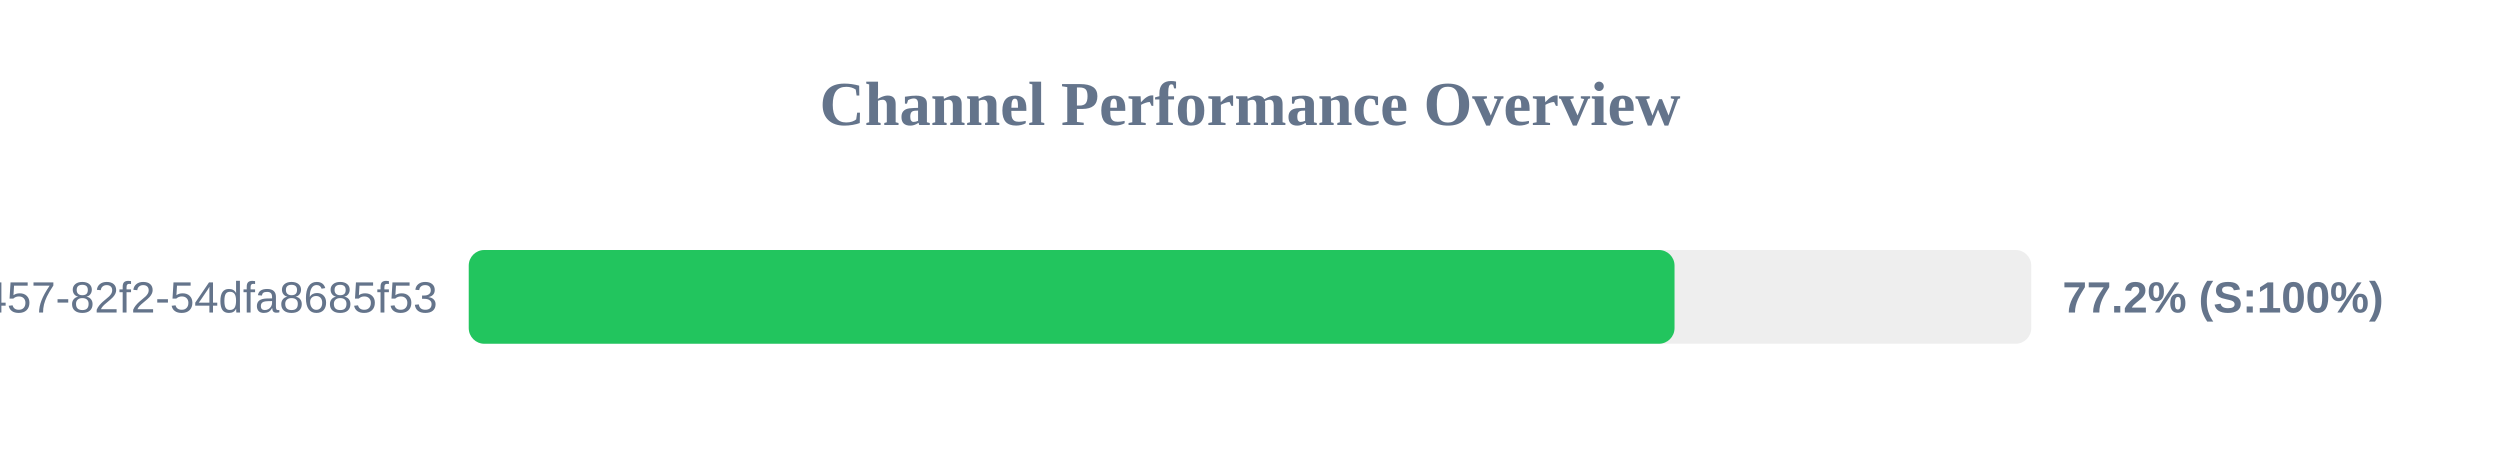
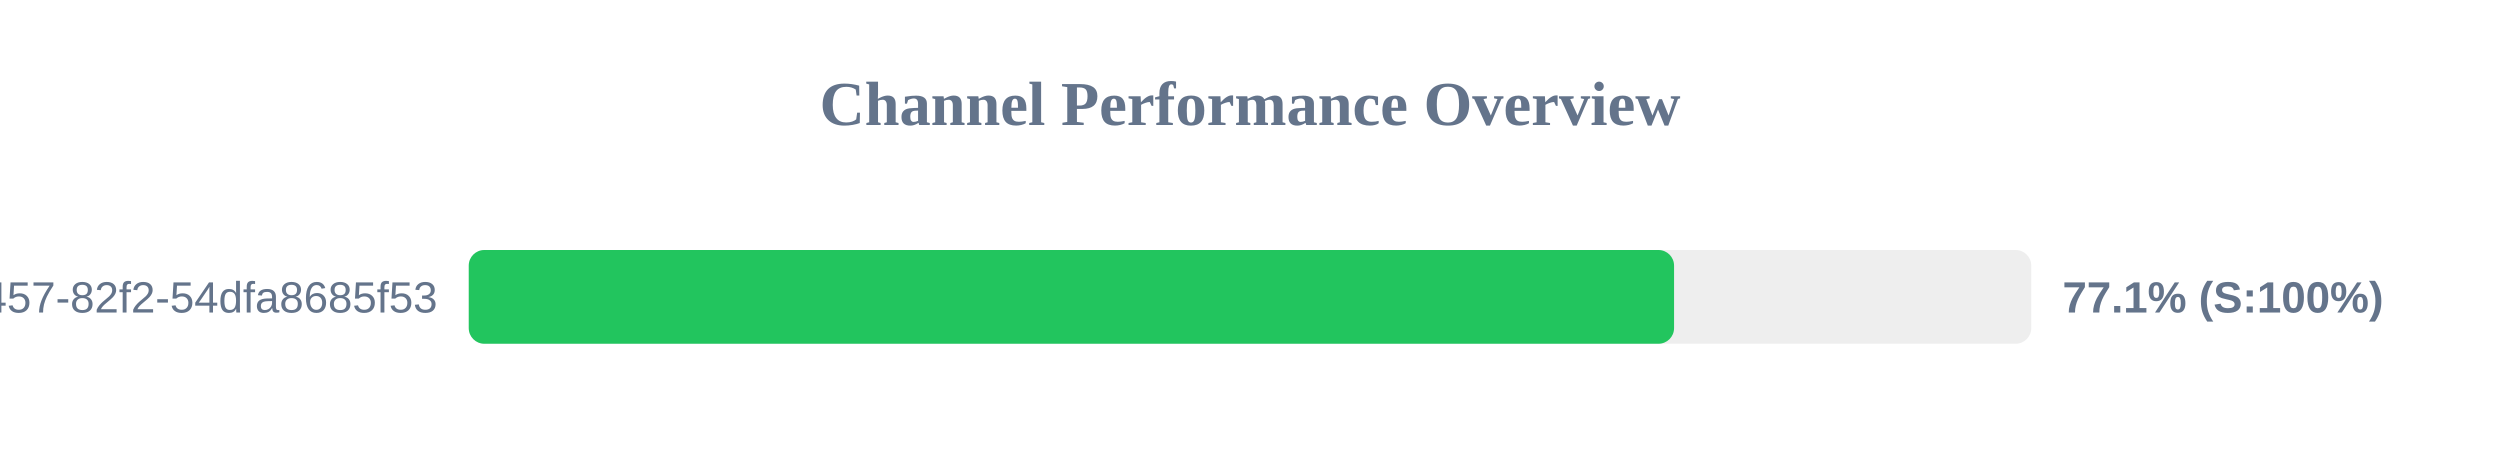
<svg xmlns="http://www.w3.org/2000/svg" width="800" height="150" version="1.1">
  <style>
        .row { font: 14px Arial; fill: #64748b; }
        .score { font: bold 14px Arial; fill: #64748b; }
    </style>
  <text x="400" y="40" text-anchor="middle" font-size="20px" font-weight="bold" fill="#64748b">Channel Performance Overview</text>
  <rect x="150" y="80" width="500" height="30" fill="#eee" rx="5" />
-   <rect x="150" y="80" width="385.85" height="30" fill="#22c55e" rx="5" />
+   <rect x="150" y="80" width="385.7" height="30" fill="#22c55e" rx="5" />
  <text x="140" y="100" text-anchor="end" class="row">?uuid=413c8b50-96bf-4457-82f2-54dfa8685f53</text>
-   <text x="660" y="100" text-anchor="start" class="score">77.2% (S:100%)</text>
+   <text x="660" y="100" text-anchor="start" class="score">77.1% (S:100%)</text>
</svg>
